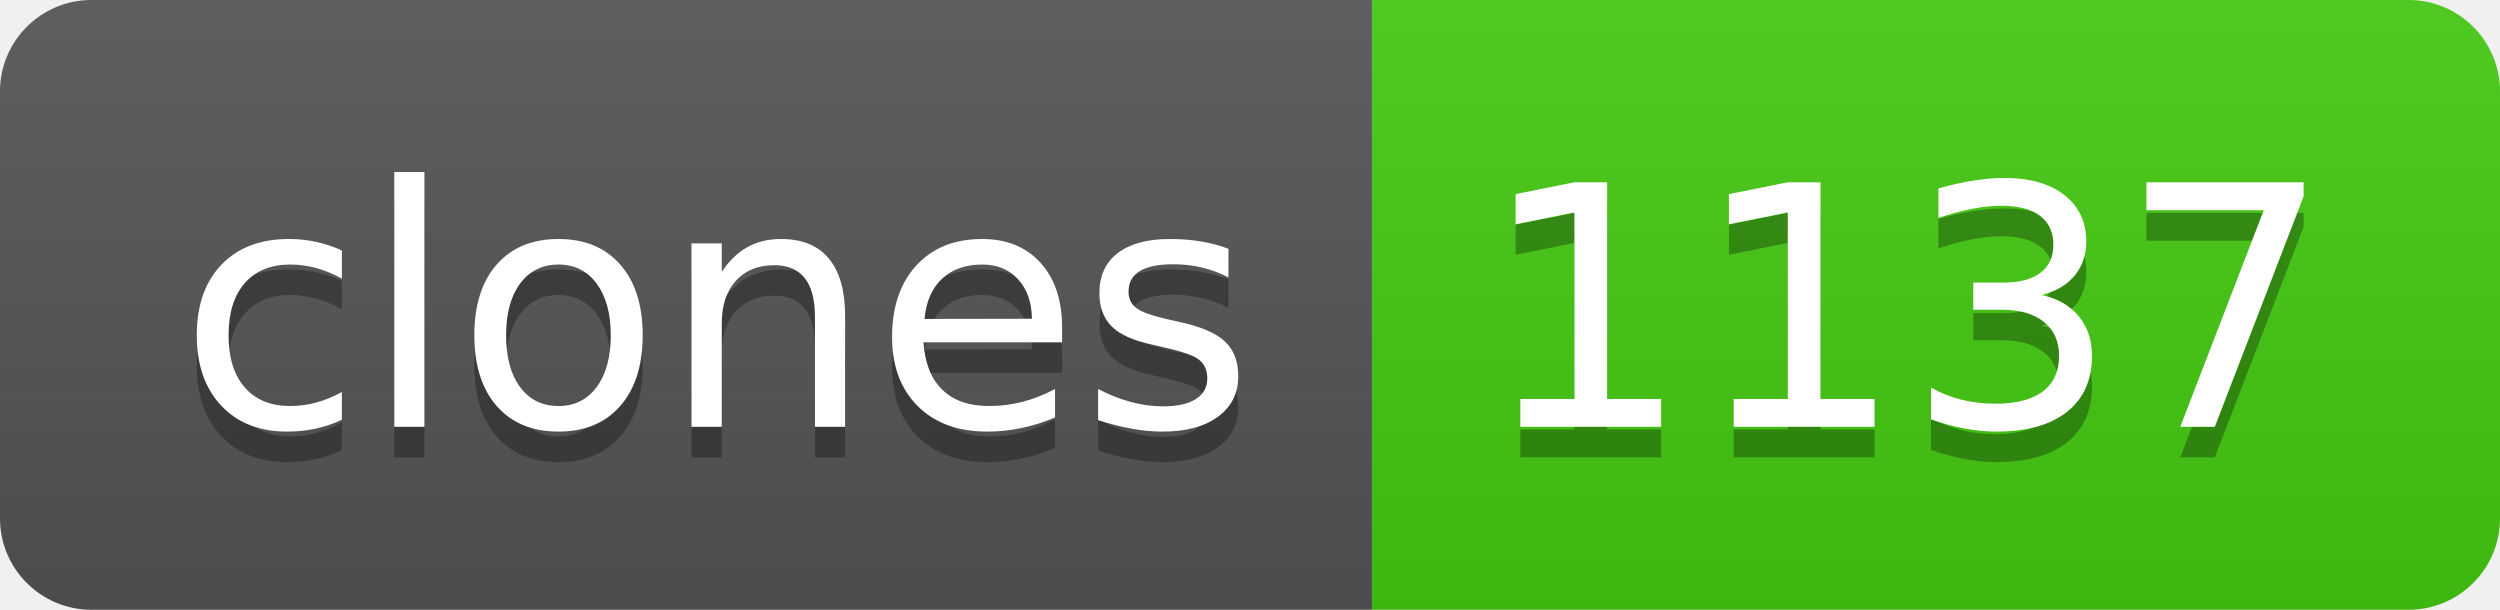
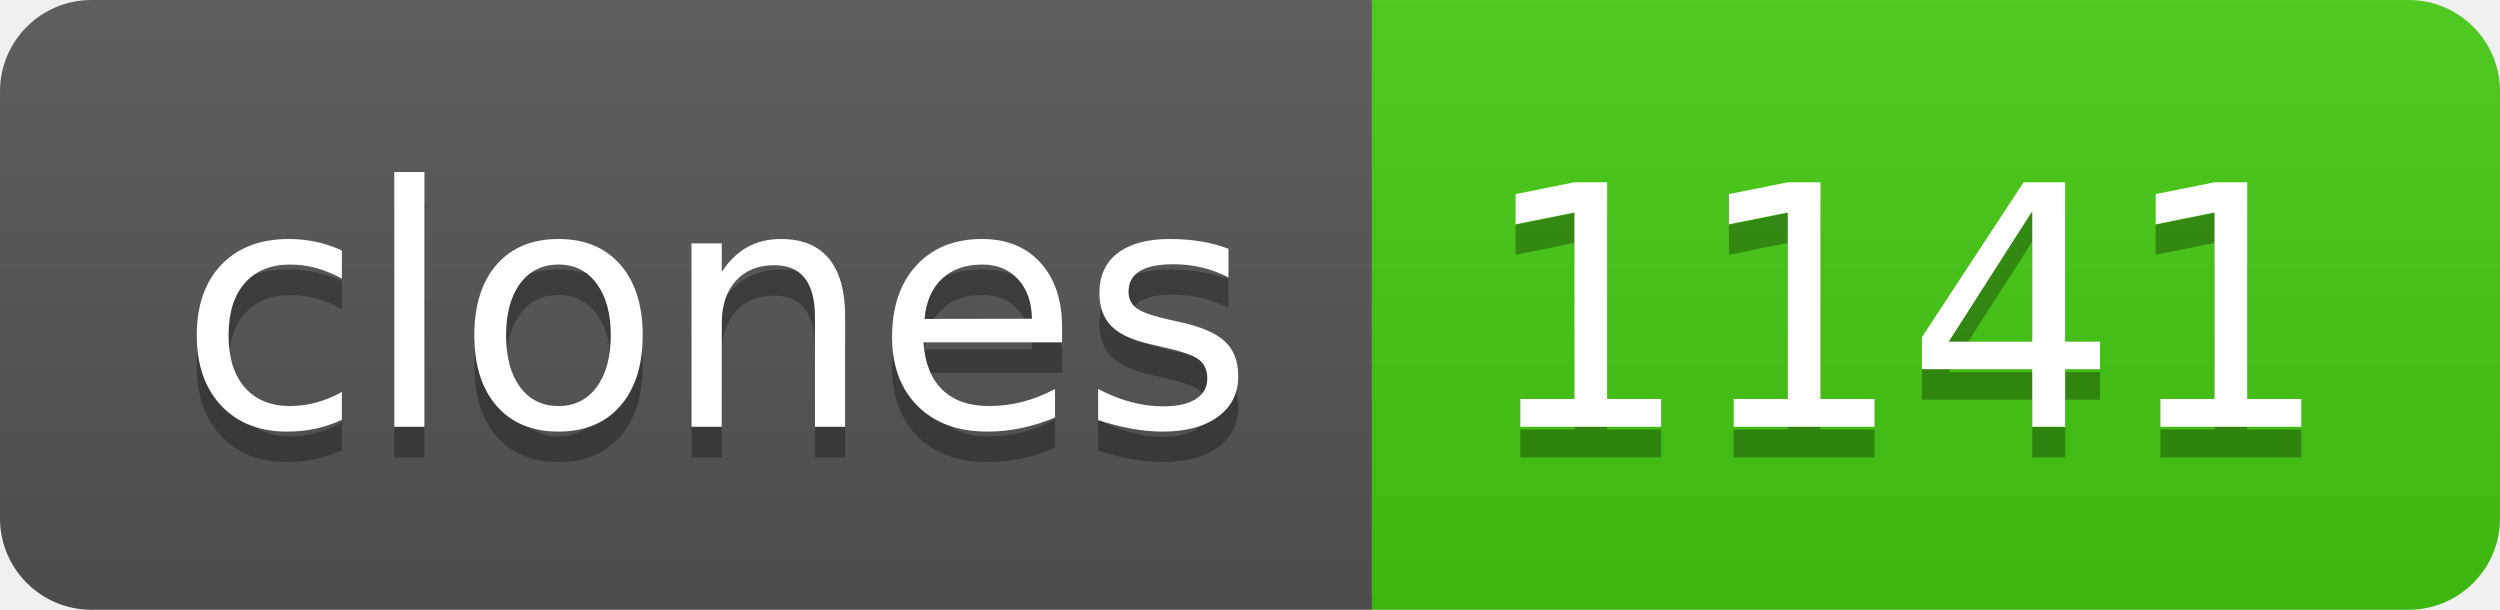
- <svg xmlns="http://www.w3.org/2000/svg" width="82" height="20" role="img" aria-label="clones: 1137">
+ <svg xmlns="http://www.w3.org/2000/svg" width="82" height="20" role="img" aria-label="clones: 1141">
  <linearGradient id="s" x2="0" y2="100%">
    <stop offset="0" stop-color="#bbb" stop-opacity=".1" />
    <stop offset="1" stop-opacity=".1" />
  </linearGradient>
  <clipPath id="r">
    <rect width="82" height="20" rx="3" fill="#fff" />
  </clipPath>
  <g clip-path="url(#r)">
    <rect width="45" height="20" fill="#555" />
    <rect x="45" width="37" height="20" fill="#4c1" />
    <rect width="82" height="20" fill="url(#s)" />
  </g>
  <g fill="#fff" text-anchor="middle" font-family="Verdana,Geneva,DejaVu Sans,sans-serif" text-rendering="geometricPrecision" font-size="110">
    <text aria-hidden="true" x="235" y="150" fill="#010101" fill-opacity=".3" transform="scale(.1)" textLength="350">clones</text>
    <text x="235" y="140" transform="scale(.1)" fill="#fff" textLength="350">clones</text>
-     <text aria-hidden="true" x="625" y="150" fill="#010101" fill-opacity=".3" transform="scale(.1)" textLength="270">1137</text>
-     <text x="625" y="140" transform="scale(.1)" fill="#fff" textLength="270">1137</text>
+     <text aria-hidden="true" x="625" y="150" fill="#010101" fill-opacity=".3" transform="scale(.1)" textLength="270">1141</text>
+     <text x="625" y="140" transform="scale(.1)" fill="#fff" textLength="270">1141</text>
  </g>
</svg>
